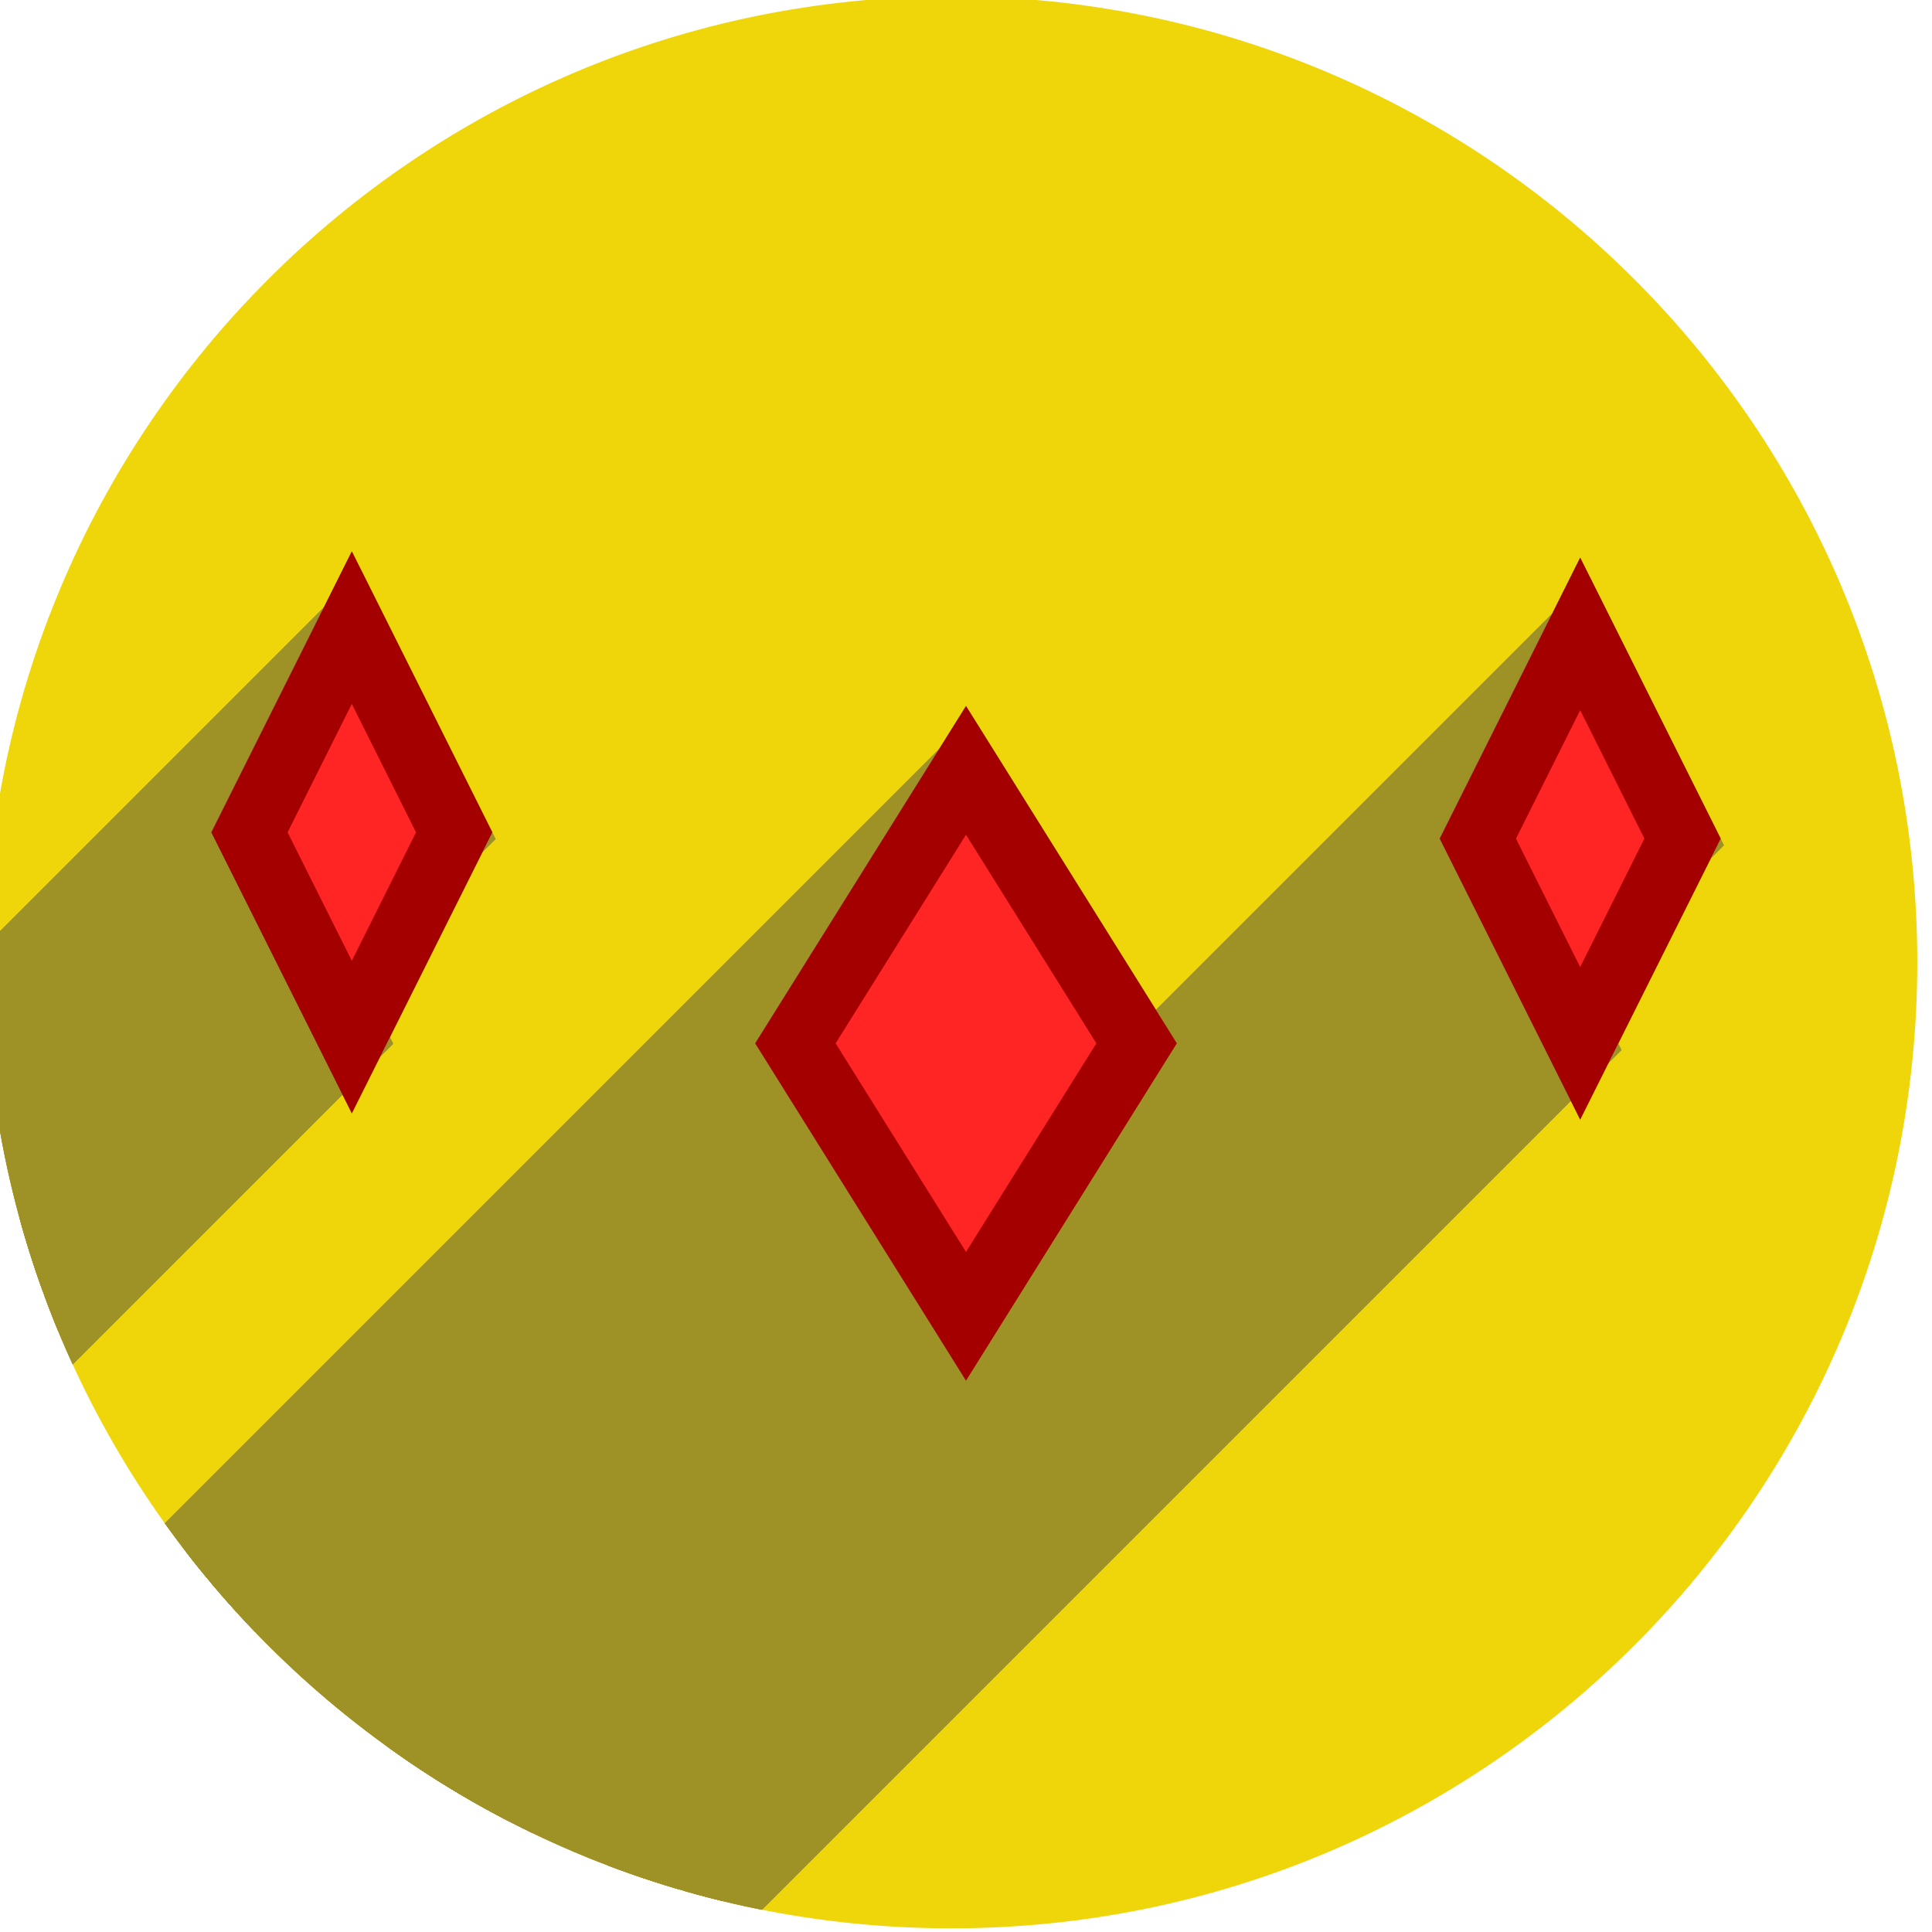
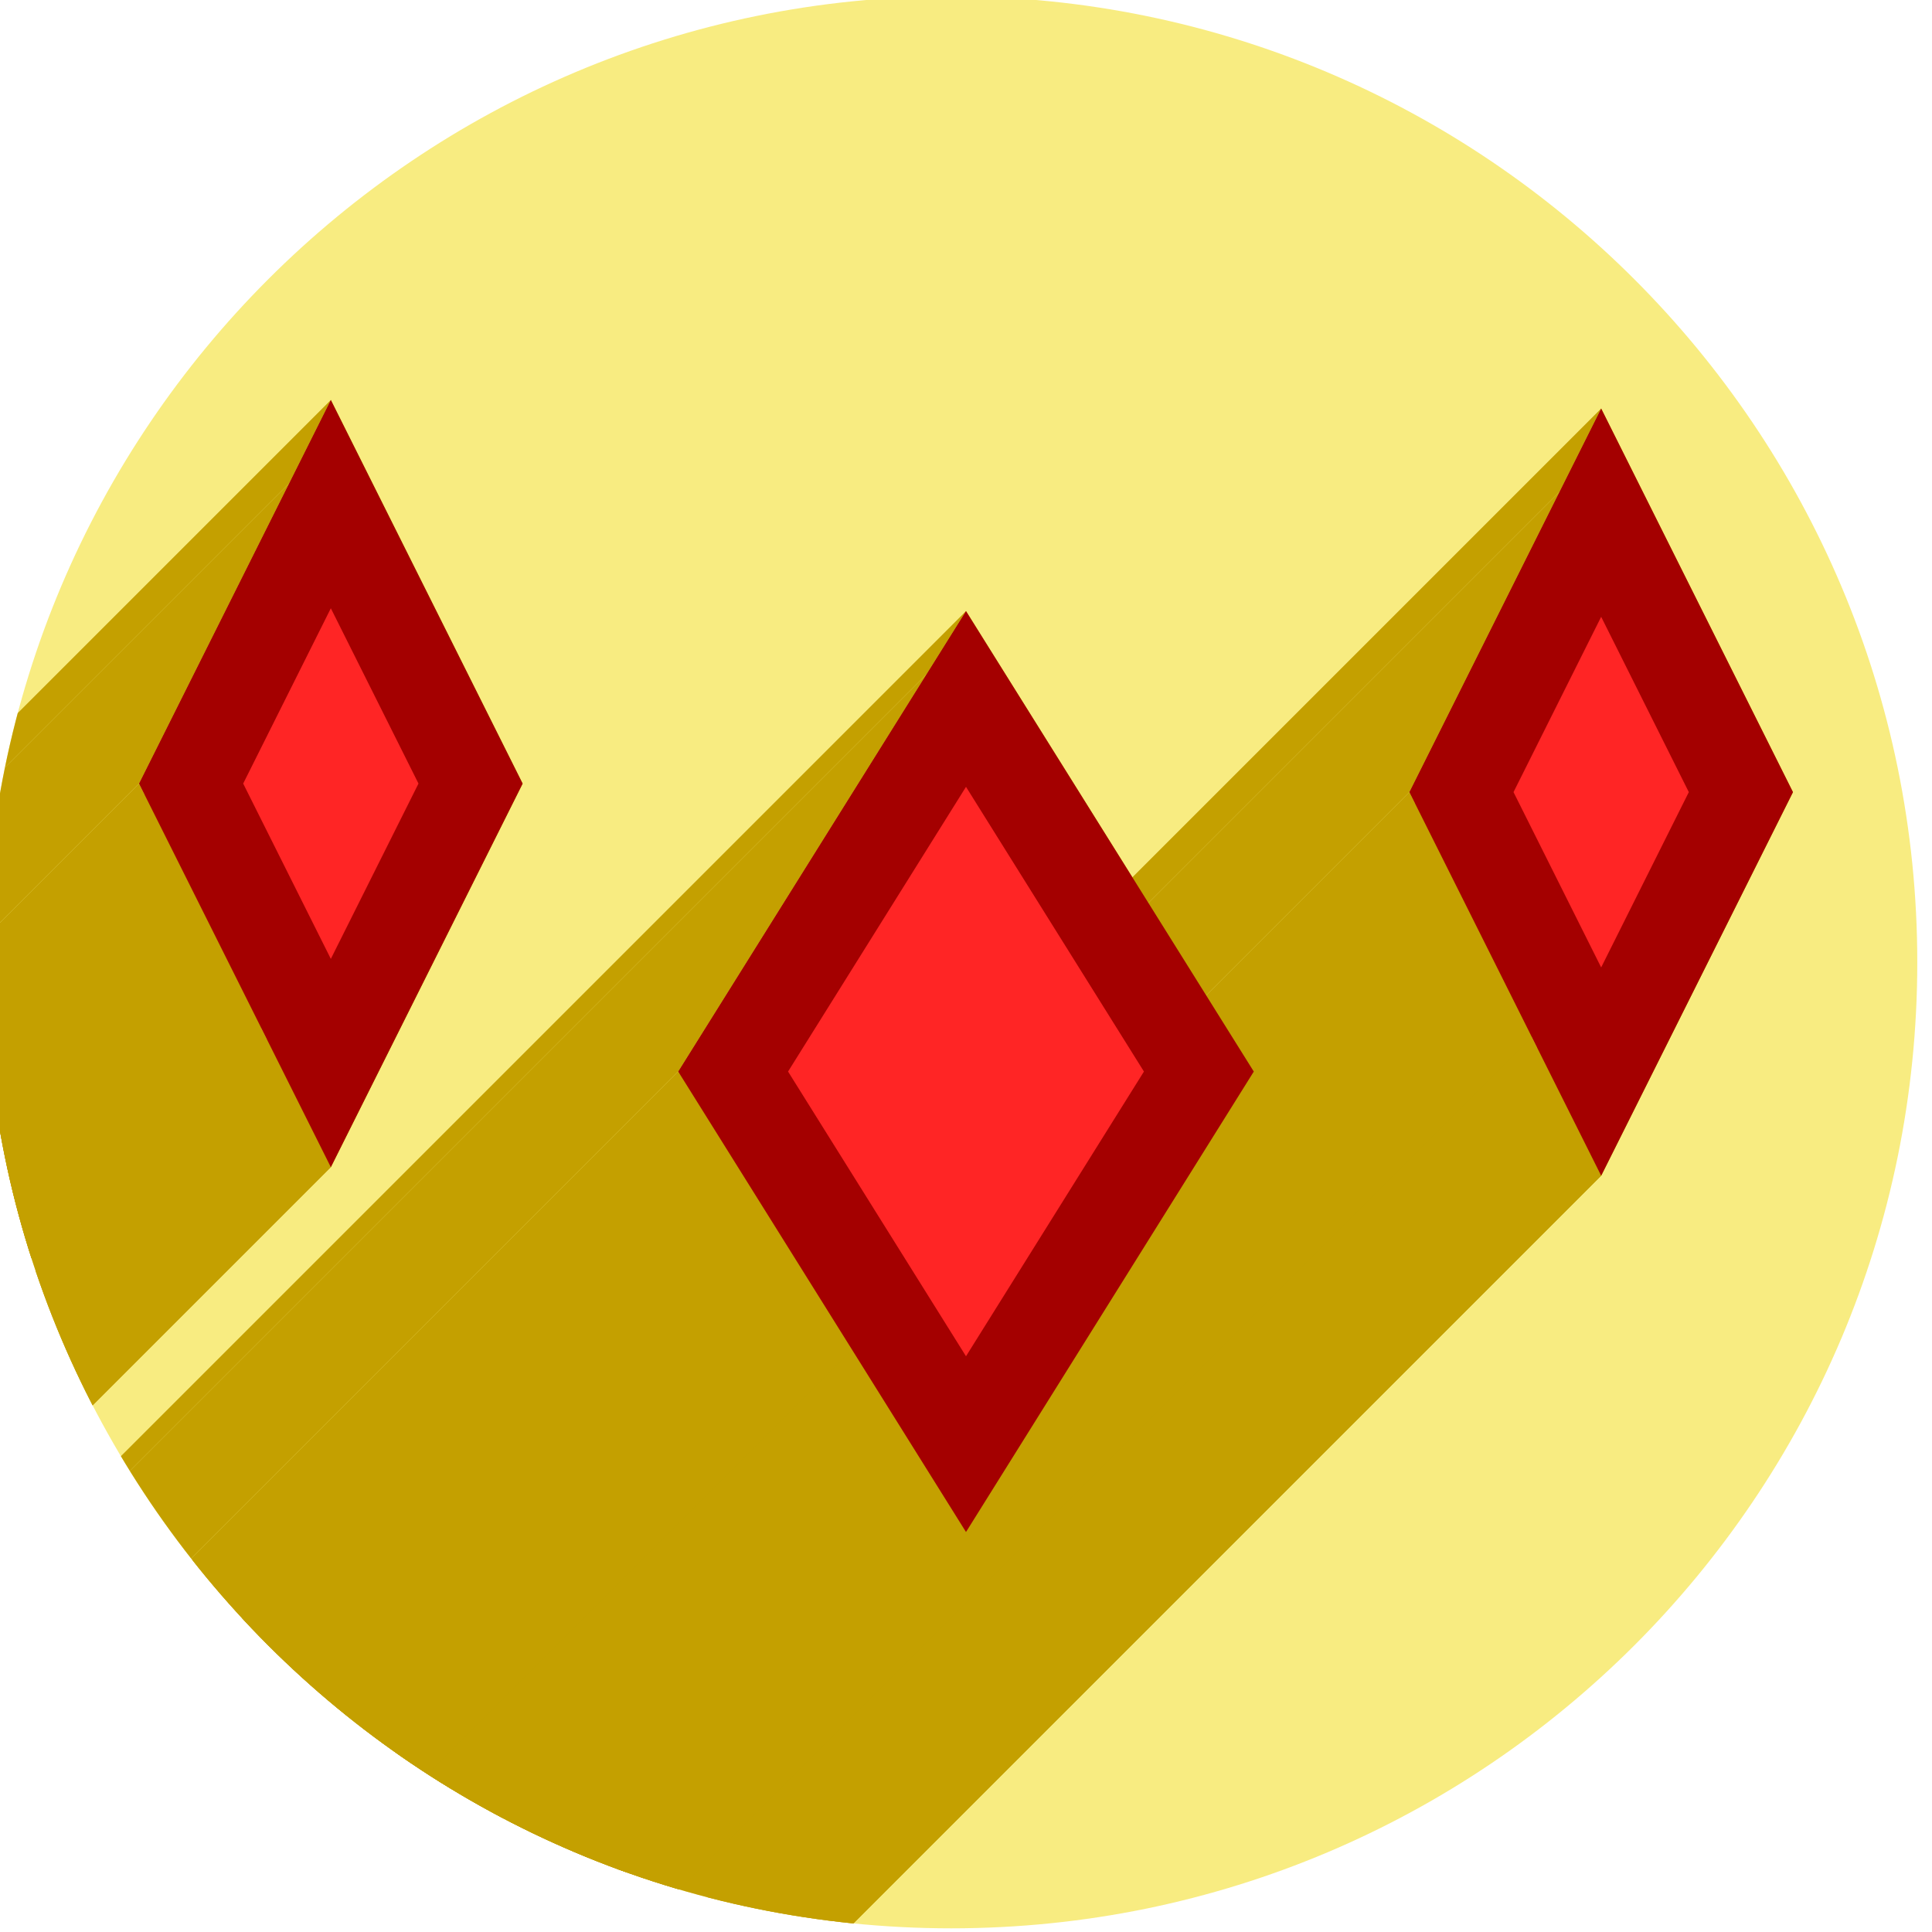
<svg xmlns="http://www.w3.org/2000/svg" xmlns:xlink="http://www.w3.org/1999/xlink" width="256" height="256" viewBox="0 0 256 256" id="svg2" version="1.1">
  <defs id="defs4">
-     <clipPath clipPathUnits="userSpaceOnUse" id="clipPath5002">
+     <clipPath id="clipPath5002" clipPathUnits="userSpaceOnUse">
      <g id="g5004">
-         <path transform="translate(0,796.3622)" id="path5006" d="M 88.118,249.435 C 46.103,235.291 14.771,201.687 4.134,159.361 1.338,148.236 0.923,144.163 0.926,127.889 0.928,117.472 1.134,112.014 1.658,108.541 4.465,89.913 12.177,70.638 23.043,55.086 c 3.959,-5.666 8.345,-10.931 9.102,-10.926 0.328,0.002 10.489,18.31 22.579,40.683 12.09,22.373 22.375,41.335 22.854,42.136 0.479,0.802 0.925,2.441 0.99,3.643 0.343,6.316 2.524,14.21 5.642,20.423 2.954,5.887 5.065,8.733 10.435,14.067 6.714,6.67 12.889,10.286 21.732,12.729 3.166,0.874 5.105,1.05 11.575,1.05 8.826,0 12.602,-0.762 19.264,-3.887 2.046,-0.96 3.937,-1.665 4.202,-1.568 0.265,0.097 -11.056,17.665 -25.157,39.038 l -25.639,38.861 -3.094,0.112 c -2.555,0.093 -4.195,-0.258 -9.409,-2.014 z" style="fill:#0f9d58;fill-opacity:1;stroke:none;stroke-width:4.858;stroke-linejoin:round;stroke-miterlimit:4;stroke-dasharray:none;stroke-opacity:1" />
-         <path id="path5008" d="m 112.36,1051.517 c -10.001,-1.45 -12.156,-1.82 -12.532,-2.156 -0.249,-0.222 1.738,-3.748 4.55,-8.072 7.166,-11.021 49.772,-74.648 50.259,-75.055 3.575,-2.992 8.635,-8.041 10.575,-10.554 3.362,-4.353 7.558,-12.914 9.065,-18.494 6.193,-22.925 -2.593,-47.152 -21.7,-59.837 l -2.961,-1.966 17.025,0.296 c 9.364,0.163 31.17,0.434 48.459,0.603 l 31.435,0.307 1.546,4.189 c 2.246,6.086 4.678,15.095 5.935,21.982 1.525,8.36 1.925,28.859 0.739,37.828 -3.08,23.278 -12.813,45.72 -27.802,64.106 -20.476,25.117 -51.46,42.197 -84.146,46.389 -5.312,0.681 -26.646,0.986 -30.446,0.436 z" style="fill:#f4b400;fill-opacity:1;stroke:none;stroke-width:4.858;stroke-linejoin:round;stroke-miterlimit:4;stroke-dasharray:none;stroke-opacity:1" />
-         <path transform="translate(0,796.3622)" id="path5010" d="M 67.99,108.873 C 41.284,59.576 33.29,45.149 32.234,44.345 31.651,43.901 32.811,42.55 38.696,36.815 53.436,22.45 68.809,13.041 87.839,6.736 101.687,2.148 112.582,0.437 127.951,0.437 c 21.31,0 37.805,3.81 56.835,13.126 25.294,12.383 46.194,33.579 58.52,59.346 1.611,3.369 2.93,6.372 2.93,6.675 0,0.56 -10.549,0.495 -71.165,-0.437 l -24.288,-0.374 -3.931,-1.764 c -6.757,-3.033 -10.646,-3.84 -18.658,-3.868 -5.03,-0.018 -7.979,0.208 -10.316,0.788 -14.508,3.604 -26.283,12.948 -33.292,26.419 -3.585,6.891 -5.247,13.082 -6.332,23.583 l -0.337,3.267 -9.927,-18.326 z" style="fill:#db4437;fill-opacity:1;stroke:none;stroke-width:10;stroke-linejoin:round;stroke-miterlimit:4;stroke-dasharray:none;stroke-opacity:1" />
+         <path style="fill:#0f9d58;fill-opacity:1;stroke:none;stroke-width:4.858;stroke-linejoin:round;stroke-miterlimit:4;stroke-dasharray:none;stroke-opacity:1" d="M 88.118,249.435 C 46.103,235.291 14.771,201.687 4.134,159.361 1.338,148.236 0.923,144.163 0.926,127.889 0.928,117.472 1.134,112.014 1.658,108.541 4.465,89.913 12.177,70.638 23.043,55.086 c 3.959,-5.666 8.345,-10.931 9.102,-10.926 0.328,0.002 10.489,18.31 22.579,40.683 12.09,22.373 22.375,41.335 22.854,42.136 0.479,0.802 0.925,2.441 0.99,3.643 0.343,6.316 2.524,14.21 5.642,20.423 2.954,5.887 5.065,8.733 10.435,14.067 6.714,6.67 12.889,10.286 21.732,12.729 3.166,0.874 5.105,1.05 11.575,1.05 8.826,0 12.602,-0.762 19.264,-3.887 2.046,-0.96 3.937,-1.665 4.202,-1.568 0.265,0.097 -11.056,17.665 -25.157,39.038 l -25.639,38.861 -3.094,0.112 c -2.555,0.093 -4.195,-0.258 -9.409,-2.014 z" id="path5006" transform="translate(0,796.3622)" />
+         <path style="fill:#f4b400;fill-opacity:1;stroke:none;stroke-width:4.858;stroke-linejoin:round;stroke-miterlimit:4;stroke-dasharray:none;stroke-opacity:1" d="m 112.36,1051.517 c -10.001,-1.45 -12.156,-1.82 -12.532,-2.156 -0.249,-0.222 1.738,-3.748 4.55,-8.072 7.166,-11.021 49.772,-74.648 50.259,-75.055 3.575,-2.992 8.635,-8.041 10.575,-10.554 3.362,-4.353 7.558,-12.914 9.065,-18.494 6.193,-22.925 -2.593,-47.152 -21.7,-59.837 l -2.961,-1.966 17.025,0.296 c 9.364,0.163 31.17,0.434 48.459,0.603 l 31.435,0.307 1.546,4.189 c 2.246,6.086 4.678,15.095 5.935,21.982 1.525,8.36 1.925,28.859 0.739,37.828 -3.08,23.278 -12.813,45.72 -27.802,64.106 -20.476,25.117 -51.46,42.197 -84.146,46.389 -5.312,0.681 -26.646,0.986 -30.446,0.436 z" id="path5008" />
+         <path style="fill:#db4437;fill-opacity:1;stroke:none;stroke-width:10;stroke-linejoin:round;stroke-miterlimit:4;stroke-dasharray:none;stroke-opacity:1" d="M 67.99,108.873 C 41.284,59.576 33.29,45.149 32.234,44.345 31.651,43.901 32.811,42.55 38.696,36.815 53.436,22.45 68.809,13.041 87.839,6.736 101.687,2.148 112.582,0.437 127.951,0.437 c 21.31,0 37.805,3.81 56.835,13.126 25.294,12.383 46.194,33.579 58.52,59.346 1.611,3.369 2.93,6.372 2.93,6.675 0,0.56 -10.549,0.495 -71.165,-0.437 l -24.288,-0.374 -3.931,-1.764 c -6.757,-3.033 -10.646,-3.84 -18.658,-3.868 -5.03,-0.018 -7.979,0.208 -10.316,0.788 -14.508,3.604 -26.283,12.948 -33.292,26.419 -3.585,6.891 -5.247,13.082 -6.332,23.583 l -0.337,3.267 -9.927,-18.326 z" id="path5010" transform="translate(0,796.3622)" />
      </g>
    </clipPath>
-     <clipPath id="clipPath4271" clipPathUnits="userSpaceOnUse">
-       <circle r="128" cy="128" cx="128" id="circle4273" style="fill:#292929;fill-opacity:0.26;stroke:none;stroke-width:10;stroke-linejoin:round;stroke-miterlimit:4;stroke-dasharray:none;stroke-opacity:0.259" />
+     <clipPath clipPathUnits="userSpaceOnUse" id="clipPath4271">
+       <circle style="fill:#292929;fill-opacity:0.26;stroke:none;stroke-width:10;stroke-linejoin:round;stroke-miterlimit:4;stroke-dasharray:none;stroke-opacity:0.259" id="circle4273" cx="128" cy="128" r="128" />
    </clipPath>
-     <clipPath clipPathUnits="userSpaceOnUse" id="clipPath4363">
-       <circle r="128" cy="924.362" cx="128" id="circle4365" style="fill:#4285f4;fill-opacity:1;stroke:none;stroke-width:10;stroke-linejoin:round;stroke-miterlimit:4;stroke-dasharray:none;stroke-opacity:0.259" />
+     <clipPath id="clipPath4363" clipPathUnits="userSpaceOnUse">
+       <circle style="fill:#4285f4;fill-opacity:1;stroke:none;stroke-width:10;stroke-linejoin:round;stroke-miterlimit:4;stroke-dasharray:none;stroke-opacity:0.259" id="circle4365" cx="128" cy="924.362" r="128" />
    </clipPath>
-     <clipPath id="clipPath4452" clipPathUnits="userSpaceOnUse">
-       <circle r="128" cy="924.362" cx="128" id="circle4454" style="fill:#4285f4;fill-opacity:1;stroke:none;stroke-width:10;stroke-linejoin:round;stroke-miterlimit:4;stroke-dasharray:none;stroke-opacity:0.259" />
+     <clipPath clipPathUnits="userSpaceOnUse" id="clipPath4452">
+       <circle style="fill:#4285f4;fill-opacity:1;stroke:none;stroke-width:10;stroke-linejoin:round;stroke-miterlimit:4;stroke-dasharray:none;stroke-opacity:0.259" id="circle4454" cx="128" cy="924.362" r="128" />
    </clipPath>
-     <clipPath clipPathUnits="userSpaceOnUse" id="clipPath5177">
-       <circle r="128" cy="924.362" cx="128" id="circle5179" style="fill:#4285f4;fill-opacity:1;stroke:none;stroke-width:10;stroke-linejoin:round;stroke-miterlimit:4;stroke-dasharray:none;stroke-opacity:0.259" />
+     <clipPath id="clipPath5177" clipPathUnits="userSpaceOnUse">
+       <circle style="fill:#4285f4;fill-opacity:1;stroke:none;stroke-width:10;stroke-linejoin:round;stroke-miterlimit:4;stroke-dasharray:none;stroke-opacity:0.259" id="circle5179" cx="128" cy="924.362" r="128" />
    </clipPath>
-     <clipPath id="clipPath4342" clipPathUnits="userSpaceOnUse">
-       <circle r="128" cy="933.487" cx="128" id="circle4344" style="fill:#4285f4;fill-opacity:1;stroke:none;stroke-width:10;stroke-linejoin:round;stroke-miterlimit:4;stroke-dasharray:none;stroke-opacity:0.259" />
+     <clipPath clipPathUnits="userSpaceOnUse" id="clipPath4342">
+       <circle style="fill:#4285f4;fill-opacity:1;stroke:none;stroke-width:10;stroke-linejoin:round;stroke-miterlimit:4;stroke-dasharray:none;stroke-opacity:0.259" id="circle4344" cx="128" cy="933.487" r="128" />
    </clipPath>
-     <clipPath clipPathUnits="userSpaceOnUse" id="clipPath4681">
-       <circle r="128" cy="930.44" cx="127.003" id="circle4683" style="fill:#9d5fad;fill-opacity:1;stroke:none;stroke-width:10;stroke-linejoin:round;stroke-miterlimit:4;stroke-dasharray:none;stroke-opacity:0.259" />
+     <clipPath id="clipPath4681" clipPathUnits="userSpaceOnUse">
+       <circle style="fill:#9d5fad;fill-opacity:1;stroke:none;stroke-width:10;stroke-linejoin:round;stroke-miterlimit:4;stroke-dasharray:none;stroke-opacity:0.259" id="circle4683" cx="127.003" cy="930.44" r="128" />
    </clipPath>
-     <clipPath id="clipPath4480" clipPathUnits="userSpaceOnUse">
-       <circle r="128" cy="924.362" cx="128" id="circle4482" style="fill:#df7618;fill-opacity:1;stroke:none;stroke-width:10;stroke-linejoin:round;stroke-miterlimit:4;stroke-dasharray:none;stroke-opacity:0.259" />
+     <clipPath clipPathUnits="userSpaceOnUse" id="clipPath4480">
+       <circle style="fill:#df7618;fill-opacity:1;stroke:none;stroke-width:10;stroke-linejoin:round;stroke-miterlimit:4;stroke-dasharray:none;stroke-opacity:0.259" id="circle4482" cx="128" cy="924.362" r="128" />
    </clipPath>
-     <filter id="filter4301" style="color-interpolation-filters:sRGB">
-       <feFlood id="feFlood4303" result="flood" flood-color="rgb(0,0,0)" flood-opacity="0.498" />
-       <feComposite id="feComposite4305" result="composite1" operator="in" in2="SourceGraphic" in="flood" />
-       <feGaussianBlur id="feGaussianBlur4307" result="blur" stdDeviation="3.7" in="composite1" />
-       <feOffset id="feOffset4309" result="offset" dy="3.7" dx="3.8" />
-       <feComposite id="feComposite4311" result="composite2" operator="over" in2="offset" in="SourceGraphic" />
+     <filter style="color-interpolation-filters:sRGB" id="filter4301">
+       <feFlood flood-opacity="0.498" flood-color="rgb(0,0,0)" result="flood" id="feFlood4303" />
+       <feComposite in="flood" in2="SourceGraphic" operator="in" result="composite1" id="feComposite4305" />
+       <feGaussianBlur in="composite1" stdDeviation="3.7" result="blur" id="feGaussianBlur4307" />
+       <feOffset dx="3.8" dy="3.7" result="offset" id="feOffset4309" />
+       <feComposite in="SourceGraphic" in2="offset" operator="over" result="composite2" id="feComposite4311" />
    </filter>
-     <clipPath clipPathUnits="userSpaceOnUse" id="clipPath5827">
-       <circle r="128" cy="924.362" cx="128" id="circle5829" style="fill:#df7618;fill-opacity:1;stroke:none;stroke-width:10;stroke-linejoin:round;stroke-miterlimit:4;stroke-dasharray:none;stroke-opacity:0.259" />
+     <clipPath id="clipPath5827" clipPathUnits="userSpaceOnUse">
+       <circle style="fill:#df7618;fill-opacity:1;stroke:none;stroke-width:10;stroke-linejoin:round;stroke-miterlimit:4;stroke-dasharray:none;stroke-opacity:0.259" id="circle5829" cx="128" cy="924.362" r="128" />
    </clipPath>
-     <clipPath id="clipPath5688" clipPathUnits="userSpaceOnUse">
-       <circle r="128" cy="923.875" cx="126.05" id="circle5690" style="fill:#ffeb4f;fill-opacity:1;stroke:none;stroke-width:10;stroke-linejoin:round;stroke-miterlimit:4;stroke-dasharray:none;stroke-opacity:0.259" />
+     <clipPath clipPathUnits="userSpaceOnUse" id="clipPath5688">
+       <circle style="fill:#ffeb4f;fill-opacity:1;stroke:none;stroke-width:10;stroke-linejoin:round;stroke-miterlimit:4;stroke-dasharray:none;stroke-opacity:0.259" id="circle5690" cx="126.05" cy="923.875" r="128" />
    </clipPath>
-     <radialGradient gradientTransform="matrix(5.425437,0,0,10.54946,84.59649,606.8217)" gradientUnits="userSpaceOnUse" xlink:href="#linearGradient8285" id="radialGradient14259" fy="28.5" fx="23" r="3" cy="28.5" cx="23" />
+     <radialGradient cx="23" cy="28.5" r="3" fx="23" fy="28.5" id="radialGradient14259" xlink:href="#linearGradient8285" gradientUnits="userSpaceOnUse" gradientTransform="matrix(5.425437,0,0,10.54946,84.59649,606.8217)" />
    <linearGradient id="linearGradient8285">
-       <stop offset="0" style="stop-color:#ff6c6c;stop-opacity:1" id="stop8287" />
-       <stop offset="1" style="stop-color:#cc0000;stop-opacity:1" id="stop8289" />
+       <stop id="stop8287" style="stop-color:#ff6c6c;stop-opacity:1" offset="0" />
+       <stop id="stop8289" style="stop-color:#cc0000;stop-opacity:1" offset="1" />
    </linearGradient>
-     <radialGradient gradientTransform="matrix(5.425435,0,0,10.54946,-78.16658,605.9928)" gradientUnits="userSpaceOnUse" xlink:href="#linearGradient8285" id="radialGradient11865" fy="28.5" fx="23" r="3" cy="28.5" cx="23" />
-     <radialGradient gradientTransform="matrix(9.04239,0,0,14.06594,-79.975,533.7291)" gradientUnits="userSpaceOnUse" xlink:href="#linearGradient8285" id="radialGradient17172" fy="28.5" fx="23" r="3" cy="28.5" cx="23" />
-     <clipPath clipPathUnits="userSpaceOnUse" id="clipPath5888">
-       <circle r="128" cy="923.875" cx="126.05" id="circle5890" style="fill:#eed60b;fill-opacity:1;stroke:none;stroke-width:10;stroke-linejoin:round;stroke-miterlimit:4;stroke-dasharray:none;stroke-opacity:0.259" />
+     <radialGradient cx="23" cy="28.5" r="3" fx="23" fy="28.5" id="radialGradient11865" xlink:href="#linearGradient8285" gradientUnits="userSpaceOnUse" gradientTransform="matrix(5.425435,0,0,10.54946,-78.16658,605.9928)" />
+     <radialGradient cx="23" cy="28.5" r="3" fx="23" fy="28.5" id="radialGradient17172" xlink:href="#linearGradient8285" gradientUnits="userSpaceOnUse" gradientTransform="matrix(9.04239,0,0,14.06594,-79.975,533.7291)" />
+     <clipPath id="clipPath5888" clipPathUnits="userSpaceOnUse">
+       <circle style="fill:#eed60b;fill-opacity:1;stroke:none;stroke-width:10;stroke-linejoin:round;stroke-miterlimit:4;stroke-dasharray:none;stroke-opacity:0.259" id="circle5890" cx="126.05" cy="923.875" r="128" />
+     </clipPath>
+     <clipPath clipPathUnits="userSpaceOnUse" id="clipPath4771">
+       <circle style="fill:#fbec74;fill-opacity:1;stroke:none;stroke-width:10;stroke-linejoin:round;stroke-miterlimit:4;stroke-dasharray:none;stroke-opacity:0.259" id="circle4773" cx="126.05" cy="923.875" r="128" />
    </clipPath>
  </defs>
-   <g transform="translate(0,-796.3622)" id="layer1">
-     <path id="path4913" d="M 154.474,968.81 101.04,1048.476 0.486,1048.962 0,842.024 l 33.032,-2.429 45.176,83.552 21.374,35.461 26.717,13.116 z" style="fill:none;fill-rule:evenodd;stroke:none;stroke-width:1px;stroke-linecap:butt;stroke-linejoin:miter;stroke-opacity:1" />
-     <circle style="fill:#eed60b;fill-opacity:1;stroke:none;stroke-width:10;stroke-linejoin:round;stroke-miterlimit:4;stroke-dasharray:none;stroke-opacity:0.259" id="path4152" cx="126.05" cy="923.875" r="128" />
-     <text id="text4914" y="927.362" x="120" style="font-style:normal;font-weight:normal;font-size:40px;line-height:125%;font-family:sans-serif;letter-spacing:0px;word-spacing:0px;fill:#000000;fill-opacity:1;stroke:none;stroke-width:1px;stroke-linecap:butt;stroke-linejoin:miter;stroke-opacity:1" xml:space="preserve">
-       <tspan y="927.362" x="120" id="tspan4916" />
+   <g id="layer1" transform="translate(0,-796.3622)">
+     <path style="fill:none;fill-rule:evenodd;stroke:none;stroke-width:1px;stroke-linecap:butt;stroke-linejoin:miter;stroke-opacity:1" d="M 154.474,968.81 101.04,1048.476 0.486,1048.962 0,842.024 l 33.032,-2.429 45.176,83.552 21.374,35.461 26.717,13.116 z" id="path4913" />
+     <circle r="128" cy="923.875" cx="126.05" id="path4152" style="fill:#f8ec81;fill-opacity:1;stroke:none;stroke-width:10;stroke-linejoin:round;stroke-miterlimit:4;stroke-dasharray:none;stroke-opacity:0.259" />
+     <text xml:space="preserve" style="font-style:normal;font-weight:normal;font-size:40px;line-height:125%;font-family:sans-serif;letter-spacing:0px;word-spacing:0px;fill:#000000;fill-opacity:1;stroke:none;stroke-width:1px;stroke-linecap:butt;stroke-linejoin:miter;stroke-opacity:1" x="120" y="927.362" id="text4914">
+       <tspan id="tspan4916" x="120" y="927.362" />
    </text>
-     <path style="fill:none;stroke:black;stroke-opacity:1;stroke-width:1px;stroke-linejoin:miter;stroke-linecap:butt;fill-rule:evenodd" d="m 90,171 c -0.028,0.102 -0.095,0.188 -0.143,0.282 -0.034,0.067 -0.063,0.175 0.01,0.194 0.629,0.166 1.293,0 1.943,0 2e-6,0 4e-6,0 6e-6,0 2.429,0 4.858,0 7.287,0 10e-7,0 2e-6,0 3e-6,0 5.667,0 11.335,0 17.002,0 0,0 0,0 0,0 11.011,0 22.022,0 33.032,0 3.4,0 6.801,0 10.201,0 1.133,0 2.267,0 3.4,0 0.648,0 1.295,0 1.943,0 0,0 0,0 1e-5,0 0.162,0 0.326,0.027 0.486,0 0,0 1e-5,0 1e-5,0 0.815,-0.136 1.614,-0.35 2.429,-0.486 0,0 1e-5,0 1e-5,0 0.16,-0.027 0.324,0 0.486,0 0.648,0 1.295,0 1.943,0 1.619,0 3.238,0 4.858,0 1.943,0 3.886,0 5.829,0 0.65,0 1.312,0.158 1.943,0 0.231,-0.058 0.26,-0.411 0.486,-0.486 10e-6,0 10e-6,0 10e-6,0 0.309,-0.103 0.645,0 0.972,0 1e-5,0 1e-5,0 1e-5,0 0.488,0 0.984,0.118 1.457,0 0.228,-0.057 0.275,-0.381 0.486,-0.486 0.033,-0.017 0.073,-0.013 0.11,-0.016 0,0 0,0 0,0 0.074,-0.005 0.149,-0.006 0.223,-0.007 0.212,-0.003 0.424,-6e-4 0.636,0.003 0.324,0.005 0.649,0.02 0.974,0.02 1.295,0 2.591,0 3.886,0 0.34,0 0.679,0.018 1.019,0.024 1e-5,0 1e-5,0 1e-5,0 0.201,0.004 0.402,0.007 0.602,0.003 0,0 10e-6,0 10e-6,0 0.107,-0.002 0.226,0.021 0.322,-0.027 0.207,-0.104 0.278,-0.382 0.486,-0.486 0.05,-0.025 0.111,-0.018 0.167,-0.021 0.118,-0.006 0.236,-0.008 0.355,-0.01 0.348,-0.004 0.697,-6.9e-4 1.045,0.003 0.611,0.007 1.223,0.027 1.834,0.027 0.43,0 0.861,-0.006 1.291,-0.008 0.26,-0.001 0.52,-0.002 0.78,-0.001 0.085,4.2e-4 0.17,9e-4 0.256,0.003 l 0,0 c 0,0 1e-5,0 1e-5,0 0.024,5.9e-4 0.049,0.001 0.073,0.003 0.009,5.7e-4 0.022,-0.003 0.029,0.004 0.06,0.06 0.025,0.162 5e-5,0.243 -0.025,0.081 -0.06,0.183 0,0.243 0.073,0.073 0.196,0.013 0.294,-0.017 0.071,-0.022 0.202,-0.056 0.192,0.017 -0.054,0.388 -0.412,0.65 -0.622,0.981" id="path4233" />
-     <g transform="translate(1.0868844e-7,-1.3783704e-6)" id="g5726" clip-path="url(#clipPath5888)" style="fill:#9e9126;fill-opacity:1;stroke:#9e9126;stroke-opacity:1">
-       <g id="g5788" transform="translate(-1.0868844e-7,796.3622)" style="fill:#9e9126;fill-opacity:1;stroke:#9e9126;stroke-opacity:1">
-         <g id="g5790" style="fill:#9e9126;fill-opacity:1;stroke:#9e9126;stroke-width:9.042;stroke-linecap:round;stroke-linejoin:miter;stroke-miterlimit:4;stroke-dashoffset:0;stroke-opacity:1">
-           <path id="path5792" d="M46.619 83.164L33.055 110.291L-320.499 463.844L-306.934 436.717Z" style="fill:#9e9126;fill-opacity:1;stroke:#9e9126;stroke-opacity:1" />
-           <path id="path5794" d="M33.055 110.291L46.619 137.418L-306.934 490.971L-320.499 463.844Z" style="fill:#9e9126;fill-opacity:1;stroke:#9e9126;stroke-opacity:1" />
-           <path id="path5796" d="M46.619 137.418L60.182 110.291L-293.372 463.844L-306.934 490.971Z" style="fill:#9e9126;fill-opacity:1;stroke:#9e9126;stroke-opacity:1" />
-           <path id="path5798" d="M60.182 110.291L46.619 83.164L-306.934 436.717L-293.372 463.844Z" style="fill:#9e9126;fill-opacity:1;stroke:#9e9126;stroke-opacity:1" />
-           <path id="path5800" d="M209.381 83.992L195.818 111.119L-157.735 464.673L-144.173 437.546Z" style="fill:#9e9126;fill-opacity:1;stroke:#9e9126;stroke-opacity:1" />
-           <path id="path5802" d="M195.818 111.119L209.381 138.246L-144.173 491.799L-157.735 464.673Z" style="fill:#9e9126;fill-opacity:1;stroke:#9e9126;stroke-opacity:1" />
-           <path id="path5804" d="M209.381 138.246L222.945 111.119L-130.608 464.673L-144.173 491.799Z" style="fill:#9e9126;fill-opacity:1;stroke:#9e9126;stroke-opacity:1" />
-           <path id="path5806" d="M222.945 111.119L209.381 83.992L-144.173 437.546L-130.608 464.673Z" style="fill:#9e9126;fill-opacity:1;stroke:#9e9126;stroke-opacity:1" />
-           <path id="path5808" d="M128.0 102.076L105.395 138.246L-248.159 491.799L-225.553 455.63Z" style="fill:#9e9126;fill-opacity:1;stroke:#9e9126;stroke-opacity:1" />
-           <path id="path5810" d="M105.395 138.246L128.0 174.416L-225.553 527.969L-248.159 491.799Z" style="fill:#9e9126;fill-opacity:1;stroke:#9e9126;stroke-opacity:1" />
-           <path id="path5812" d="M128.0 174.416L150.605 138.246L-202.948 491.799L-225.553 527.969Z" style="fill:#9e9126;fill-opacity:1;stroke:#9e9126;stroke-opacity:1" />
-           <path id="path5814" d="M150.605 138.246L128.0 102.076L-225.553 455.63L-202.948 491.799Z" style="fill:#9e9126;fill-opacity:1;stroke:#9e9126;stroke-opacity:1" />
+     <path id="path4233" d="m 90,171 c -0.028,0.102 -0.095,0.188 -0.143,0.282 -0.034,0.067 -0.063,0.175 0.01,0.194 0.629,0.166 1.293,0 1.943,0 2e-6,0 4e-6,0 6e-6,0 2.429,0 4.858,0 7.287,0 h 3e-6 17.002 0 33.032 10.201 3.4 1.943 c 0,0 0,0 1e-5,0 0.162,0 0.326,0.027 0.486,0 1e-5,0 1e-5,0 1e-5,0 0.815,-0.136 1.614,-0.35 2.429,-0.486 0,0 0,0 1e-5,0 0.16,-0.027 0.324,0 0.486,0 h 1.943 4.858 5.829 c 0.65,0 1.312,0.158 1.943,0 0.231,-0.058 0.26,-0.411 0.486,-0.486 10e-6,0 10e-6,0 10e-6,0 0.309,-0.103 0.645,0 0.972,0 1e-5,0 1e-5,0 1e-5,0 0.488,0 0.984,0.118 1.457,0 0.228,-0.057 0.275,-0.381 0.486,-0.486 0.033,-0.017 0.073,-0.013 0.11,-0.016 0.074,-0.005 0.149,-0.006 0.223,-0.007 0.212,-0.003 0.424,-6e-4 0.636,0.003 0.324,0.005 0.649,0.02 0.974,0.02 h 3.886 c 0.34,0 0.679,0.018 1.019,0.024 1e-5,0 1e-5,0 1e-5,0 0.201,0.004 0.402,0.007 0.602,0.003 0.107,-0.002 0.226,0.021 0.322,-0.027 0.207,-0.104 0.278,-0.382 0.486,-0.486 0.05,-0.025 0.111,-0.018 0.167,-0.021 0.118,-0.006 0.236,-0.008 0.355,-0.01 0,0 0,0 0,0 0.348,-0.004 0.697,-6.9e-4 1.045,0.003 0.611,0.007 1.223,0.027 1.834,0.027 0.43,0 0.861,-0.006 1.291,-0.008 0.26,-0.001 0.52,-0.002 0.78,-0.001 0.085,4.2e-4 0.17,9e-4 0.256,0.003 h 0 c 1e-5,0 1e-5,0 1e-5,0 0.024,5.9e-4 0.049,0.001 0.073,0.003 0.009,5.7e-4 0.022,-0.003 0.029,0.004 0.06,0.06 0.025,0.162 5e-5,0.243 -0.025,0.081 -0.06,0.183 0,0.243 0.073,0.073 0.196,0.013 0.294,-0.017 0.071,-0.022 0.202,-0.056 0.192,0.017 -0.054,0.388 -0.412,0.65 -0.622,0.981" style="fill:none;stroke:black;stroke-opacity:1;stroke-width:1px;stroke-linejoin:miter;stroke-linecap:butt;fill-rule:evenodd" />
+     <g id="g4566" transform="translate(2.2577596e-6,-1.9983054e-6)" clip-path="url(#clipPath4771)" style="fill:#c4a000;fill-opacity:1">
+       <g id="g4643" style="fill:#c4a000;fill-opacity:1">
+         <g id="g4640" style="color:#000000;font-style:normal;font-variant:normal;font-weight:normal;font-stretch:normal;font-size:medium;line-height:normal;font-family:sans-serif;font-variant-ligatures:normal;font-variant-position:normal;font-variant-caps:normal;font-variant-numeric:normal;font-variant-alternates:normal;font-feature-settings:normal;text-indent:0;text-align:start;text-decoration:none;text-decoration-line:none;text-decoration-style:solid;text-decoration-color:#000000;letter-spacing:normal;word-spacing:normal;text-transform:none;writing-mode:lr-tb;direction:ltr;text-orientation:mixed;dominant-baseline:auto;baseline-shift:baseline;text-anchor:start;white-space:normal;shape-padding:0;clip-rule:nonzero;display:inline;overflow:visible;visibility:visible;opacity:1;isolation:auto;mix-blend-mode:normal;color-interpolation:sRGB;color-interpolation-filters:linearRGB;solid-color:#000000;solid-opacity:1;vector-effect:none;fill:#c4a000;fill-opacity:1;fill-rule:nonzero;stroke:none;stroke-width:12.343;stroke-linecap:round;stroke-linejoin:miter;stroke-miterlimit:4;stroke-dasharray:none;stroke-dashoffset:0;stroke-opacity:1;color-rendering:auto;image-rendering:auto;shape-rendering:auto;text-rendering:auto;enable-background:accumulate">
+           <path id="path4626" d="M128.0 877.334L122.768 885.707L-18.654 1027.128L-13.421 1018.755Z" style="fill:#c4a000;fill-opacity:1" />
+           <path id="path4628" d="M122.768 885.707L89.867 938.348L-51.554 1079.769L-18.654 1027.128Z" style="fill:#c4a000;fill-opacity:1" />
+           <path id="path4630" d="M89.867 938.348L128.0 999.361L-13.421 1140.783L-51.554 1079.769Z" style="fill:#c4a000;fill-opacity:1" />
+           <path id="path4632" d="M128.0 999.361L166.133 938.348L24.711 1079.769L-13.421 1140.783Z" style="fill:#c4a000;fill-opacity:1" />
+           <path id="path4634" d="M128.0 900.621L151.578 938.348L10.157 1079.769L-13.421 1042.042Z" style="fill:#c4a000;fill-opacity:1" />
+           <path id="path4636" d="M151.578 938.348L128.0 976.074L-13.421 1117.496L10.157 1079.769Z" style="fill:#c4a000;fill-opacity:1" />
+           <path id="path4638" d="M128.0 976.074L104.422 938.348L-36.999 1079.769L-13.421 1117.496Z" style="fill:#c4a000;fill-opacity:1" />
        </g>
-         <path id="path11861" transform="" d="M 46.619 83.164 L 33.055 110.291 L 46.619 137.418 L 60.182 110.291 L 46.619 83.164 z M 209.381 83.992 L 195.818 111.119 L 209.381 138.246 L 222.945 111.119 L 209.381 83.992 z M 128 102.076 L 105.395 138.246 L 128 174.416 L 150.605 138.246 L 128 102.076 z " style="fill:#9e9126;fill-opacity:1;stroke:#9e9126;stroke-width:9.042;stroke-linecap:round;stroke-linejoin:miter;stroke-miterlimit:4;stroke-dashoffset:0;stroke-opacity:1" />
+         <path id="path4564" d="m 128,877.334 -5.232,8.373 L 89.867,938.348 128,999.361 166.133,938.348 Z m 0,23.287 23.578,37.727 L 128,976.074 104.422,938.348 Z" style="color:#000000;font-style:normal;font-variant:normal;font-weight:normal;font-stretch:normal;font-size:medium;line-height:normal;font-family:sans-serif;font-variant-ligatures:normal;font-variant-position:normal;font-variant-caps:normal;font-variant-numeric:normal;font-variant-alternates:normal;font-feature-settings:normal;text-indent:0;text-align:start;text-decoration:none;text-decoration-line:none;text-decoration-style:solid;text-decoration-color:#000000;letter-spacing:normal;word-spacing:normal;text-transform:none;writing-mode:lr-tb;direction:ltr;text-orientation:mixed;dominant-baseline:auto;baseline-shift:baseline;text-anchor:start;white-space:normal;shape-padding:0;clip-rule:nonzero;display:inline;overflow:visible;visibility:visible;opacity:1;isolation:auto;mix-blend-mode:normal;color-interpolation:sRGB;color-interpolation-filters:linearRGB;solid-color:#000000;solid-opacity:1;vector-effect:none;fill:#c4a000;fill-opacity:1;fill-rule:nonzero;stroke:none;stroke-width:12.343;stroke-linecap:round;stroke-linejoin:miter;stroke-miterlimit:4;stroke-dasharray:none;stroke-dashoffset:0;stroke-opacity:1;color-rendering:auto;image-rendering:auto;shape-rendering:auto;text-rendering:auto;enable-background:accumulate" />
+       </g>
+       <g id="g4662" style="fill:#c4a000;fill-opacity:1">
+         <g id="g4659" style="color:#000000;font-style:normal;font-variant:normal;font-weight:normal;font-stretch:normal;font-size:medium;line-height:normal;font-family:sans-serif;font-variant-ligatures:normal;font-variant-position:normal;font-variant-caps:normal;font-variant-numeric:normal;font-variant-alternates:normal;font-feature-settings:normal;text-indent:0;text-align:start;text-decoration:none;text-decoration-line:none;text-decoration-style:solid;text-decoration-color:#000000;letter-spacing:normal;word-spacing:normal;text-transform:none;writing-mode:lr-tb;direction:ltr;text-orientation:mixed;dominant-baseline:auto;baseline-shift:baseline;text-anchor:start;white-space:normal;shape-padding:0;clip-rule:nonzero;display:inline;overflow:visible;visibility:visible;opacity:1;isolation:auto;mix-blend-mode:normal;color-interpolation:sRGB;color-interpolation-filters:linearRGB;solid-color:#000000;solid-opacity:1;vector-effect:none;fill:#c4a000;fill-opacity:1;fill-rule:nonzero;stroke:none;stroke-width:12.343;stroke-linecap:round;stroke-linejoin:miter;stroke-miterlimit:4;stroke-dasharray:none;stroke-dashoffset:0;stroke-opacity:1;color-rendering:auto;image-rendering:auto;shape-rendering:auto;text-rendering:auto;enable-background:accumulate">
+           <path id="path4645" d="M212.162 850.494L206.643 861.533L65.221 1002.955L70.741 991.915Z" style="fill:#c4a000;fill-opacity:1" />
+           <path id="path4647" d="M206.643 861.533L186.75 901.32L45.329 1042.742L65.221 1002.955Z" style="fill:#c4a000;fill-opacity:1" />
+           <path id="path4649" d="M186.75 901.32L212.162 952.148L70.741 1093.57L45.329 1042.742Z" style="fill:#c4a000;fill-opacity:1" />
+           <path id="path4651" d="M212.162 952.148L237.576 901.32L96.155 1042.742L70.741 1093.57Z" style="fill:#c4a000;fill-opacity:1" />
+           <path id="path4653" d="M212.164 878.094L223.777 901.32L82.356 1042.742L70.743 1019.515Z" style="fill:#c4a000;fill-opacity:1" />
+           <path id="path4655" d="M223.777 901.32L212.164 924.547L70.743 1065.968L82.356 1042.742Z" style="fill:#c4a000;fill-opacity:1" />
+           <path id="path4657" d="M212.164 924.547L200.549 901.32L59.128 1042.742L70.743 1065.968Z" style="fill:#c4a000;fill-opacity:1" />
+         </g>
+         <path id="path4562" d="m 212.162,850.494 -5.52,11.039 -19.893,39.787 25.412,50.828 25.414,-50.828 z m 0.002,27.6 11.613,23.227 -11.613,23.227 -11.615,-23.227 z" style="color:#000000;font-style:normal;font-variant:normal;font-weight:normal;font-stretch:normal;font-size:medium;line-height:normal;font-family:sans-serif;font-variant-ligatures:normal;font-variant-position:normal;font-variant-caps:normal;font-variant-numeric:normal;font-variant-alternates:normal;font-feature-settings:normal;text-indent:0;text-align:start;text-decoration:none;text-decoration-line:none;text-decoration-style:solid;text-decoration-color:#000000;letter-spacing:normal;word-spacing:normal;text-transform:none;writing-mode:lr-tb;direction:ltr;text-orientation:mixed;dominant-baseline:auto;baseline-shift:baseline;text-anchor:start;white-space:normal;shape-padding:0;clip-rule:nonzero;display:inline;overflow:visible;visibility:visible;opacity:1;isolation:auto;mix-blend-mode:normal;color-interpolation:sRGB;color-interpolation-filters:linearRGB;solid-color:#000000;solid-opacity:1;vector-effect:none;fill:#c4a000;fill-opacity:1;fill-rule:nonzero;stroke:none;stroke-width:12.343;stroke-linecap:round;stroke-linejoin:miter;stroke-miterlimit:4;stroke-dasharray:none;stroke-dashoffset:0;stroke-opacity:1;color-rendering:auto;image-rendering:auto;shape-rendering:auto;text-rendering:auto;enable-background:accumulate" />
+       </g>
+       <g id="g4681" style="fill:#c4a000;fill-opacity:1">
+         <g id="g4678" style="color:#000000;font-style:normal;font-variant:normal;font-weight:normal;font-stretch:normal;font-size:medium;line-height:normal;font-family:sans-serif;font-variant-ligatures:normal;font-variant-position:normal;font-variant-caps:normal;font-variant-numeric:normal;font-variant-alternates:normal;font-feature-settings:normal;text-indent:0;text-align:start;text-decoration:none;text-decoration-line:none;text-decoration-style:solid;text-decoration-color:#000000;letter-spacing:normal;word-spacing:normal;text-transform:none;writing-mode:lr-tb;direction:ltr;text-orientation:mixed;dominant-baseline:auto;baseline-shift:baseline;text-anchor:start;white-space:normal;shape-padding:0;clip-rule:nonzero;display:inline;overflow:visible;visibility:visible;opacity:1;isolation:auto;mix-blend-mode:normal;color-interpolation:sRGB;color-interpolation-filters:linearRGB;solid-color:#000000;solid-opacity:1;vector-effect:none;fill:#c4a000;fill-opacity:1;fill-rule:nonzero;stroke:none;stroke-width:12.343;stroke-linecap:round;stroke-linejoin:miter;stroke-miterlimit:4;stroke-dasharray:none;stroke-dashoffset:0;stroke-opacity:1;color-rendering:auto;image-rendering:auto;shape-rendering:auto;text-rendering:auto;enable-background:accumulate">
+           <path id="path4664" d="M43.838 849.361L38.316 860.402L-103.105 1001.824L-97.583 990.783Z" style="fill:#c4a000;fill-opacity:1" />
+           <path id="path4666" d="M38.316 860.402L18.424 900.189L-122.998 1041.611L-103.105 1001.824Z" style="fill:#c4a000;fill-opacity:1" />
+           <path id="path4668" d="M18.424 900.189L43.838 951.016L-97.583 1092.437L-122.998 1041.611Z" style="fill:#c4a000;fill-opacity:1" />
+           <path id="path4670" d="M43.838 951.016L69.25 900.189L-72.171 1041.611L-97.583 1092.437Z" style="fill:#c4a000;fill-opacity:1" />
+           <path id="path4672" d="M43.836 876.963L55.451 900.189L-85.97 1041.611L-97.585 1018.384Z" style="fill:#c4a000;fill-opacity:1" />
+           <path id="path4674" d="M55.451 900.189L43.836 923.416L-97.585 1064.837L-85.97 1041.611Z" style="fill:#c4a000;fill-opacity:1" />
+           <path id="path4676" d="M43.836 923.416L32.223 900.189L-109.199 1041.611L-97.585 1064.837Z" style="fill:#c4a000;fill-opacity:1" />
+         </g>
+         <path id="path4560" d="M 43.838,849.361 38.316,860.402 18.424,900.189 43.838,951.016 69.25,900.189 Z m -0.002,27.602 11.615,23.227 -11.615,23.227 -11.613,-23.227 z" style="color:#000000;font-style:normal;font-variant:normal;font-weight:normal;font-stretch:normal;font-size:medium;line-height:normal;font-family:sans-serif;font-variant-ligatures:normal;font-variant-position:normal;font-variant-caps:normal;font-variant-numeric:normal;font-variant-alternates:normal;font-feature-settings:normal;text-indent:0;text-align:start;text-decoration:none;text-decoration-line:none;text-decoration-style:solid;text-decoration-color:#000000;letter-spacing:normal;word-spacing:normal;text-transform:none;writing-mode:lr-tb;direction:ltr;text-orientation:mixed;dominant-baseline:auto;baseline-shift:baseline;text-anchor:start;white-space:normal;shape-padding:0;clip-rule:nonzero;display:inline;overflow:visible;visibility:visible;opacity:1;isolation:auto;mix-blend-mode:normal;color-interpolation:sRGB;color-interpolation-filters:linearRGB;solid-color:#000000;solid-opacity:1;vector-effect:none;fill:#c4a000;fill-opacity:1;fill-rule:nonzero;stroke:none;stroke-width:12.343;stroke-linecap:round;stroke-linejoin:miter;stroke-miterlimit:4;stroke-dasharray:none;stroke-dashoffset:0;stroke-opacity:1;color-rendering:auto;image-rendering:auto;shape-rendering:auto;text-rendering:auto;enable-background:accumulate" />
      </g>
    </g>
-     <g id="g5731" transform="translate(1.0868843e-7,-1.3783704e-6)">
-       <path d="m 46.618,879.525 -13.564,27.127 13.564,27.127 13.564,-27.127 -13.564,-27.127 z" id="path5733" style="fill:#ff2525;fill-opacity:1;stroke:#a40000;stroke-width:9.042;stroke-linecap:round;stroke-linejoin:miter;stroke-miterlimit:4;stroke-dashoffset:0;stroke-opacity:1" />
-       <path d="m 209.382,880.354 -13.564,27.127 13.564,27.127 13.564,-27.127 -13.564,-27.127 z" id="path5735" style="fill:#ff2525;fill-opacity:1;stroke:#a40000;stroke-width:9.042;stroke-linecap:round;stroke-linejoin:miter;stroke-miterlimit:4;stroke-dashoffset:0;stroke-opacity:1" />
-       <path d="m 128,898.439 -22.606,36.17 22.606,36.17 22.606,-36.17 -22.606,-36.17 z" id="path5737" style="fill:#ff2525;fill-opacity:1;stroke:#a40000;stroke-width:9.042;stroke-linecap:round;stroke-linejoin:miter;stroke-miterlimit:4;stroke-dashoffset:0;stroke-opacity:1" />
+     <g transform="translate(2.2577596e-6,-1.9983054e-6)" id="g4558">
+       <path style="fill:#ff2525;fill-opacity:1;stroke:#a40000;stroke-width:12.343;stroke-linecap:round;stroke-linejoin:miter;stroke-miterlimit:4;stroke-dashoffset:0;stroke-opacity:1" id="path5733" d="m 43.837,863.162 -18.514,37.028 18.514,37.028 18.514,-37.028 z" />
+       <path style="fill:#ff2525;fill-opacity:1;stroke:#a40000;stroke-width:12.343;stroke-linecap:round;stroke-linejoin:miter;stroke-miterlimit:4;stroke-dashoffset:0;stroke-opacity:1" id="path5735" d="m 212.163,864.293 -18.514,37.028 18.514,37.028 18.514,-37.028 z" />
+       <path style="fill:#ff2525;fill-opacity:1;stroke:#a40000;stroke-width:12.343;stroke-linecap:round;stroke-linejoin:miter;stroke-miterlimit:4;stroke-dashoffset:0;stroke-opacity:1" id="path5737" d="m 128,888.978 -30.856,49.37 30.856,49.37 30.856,-49.37 z" />
    </g>
  </g>
</svg>
